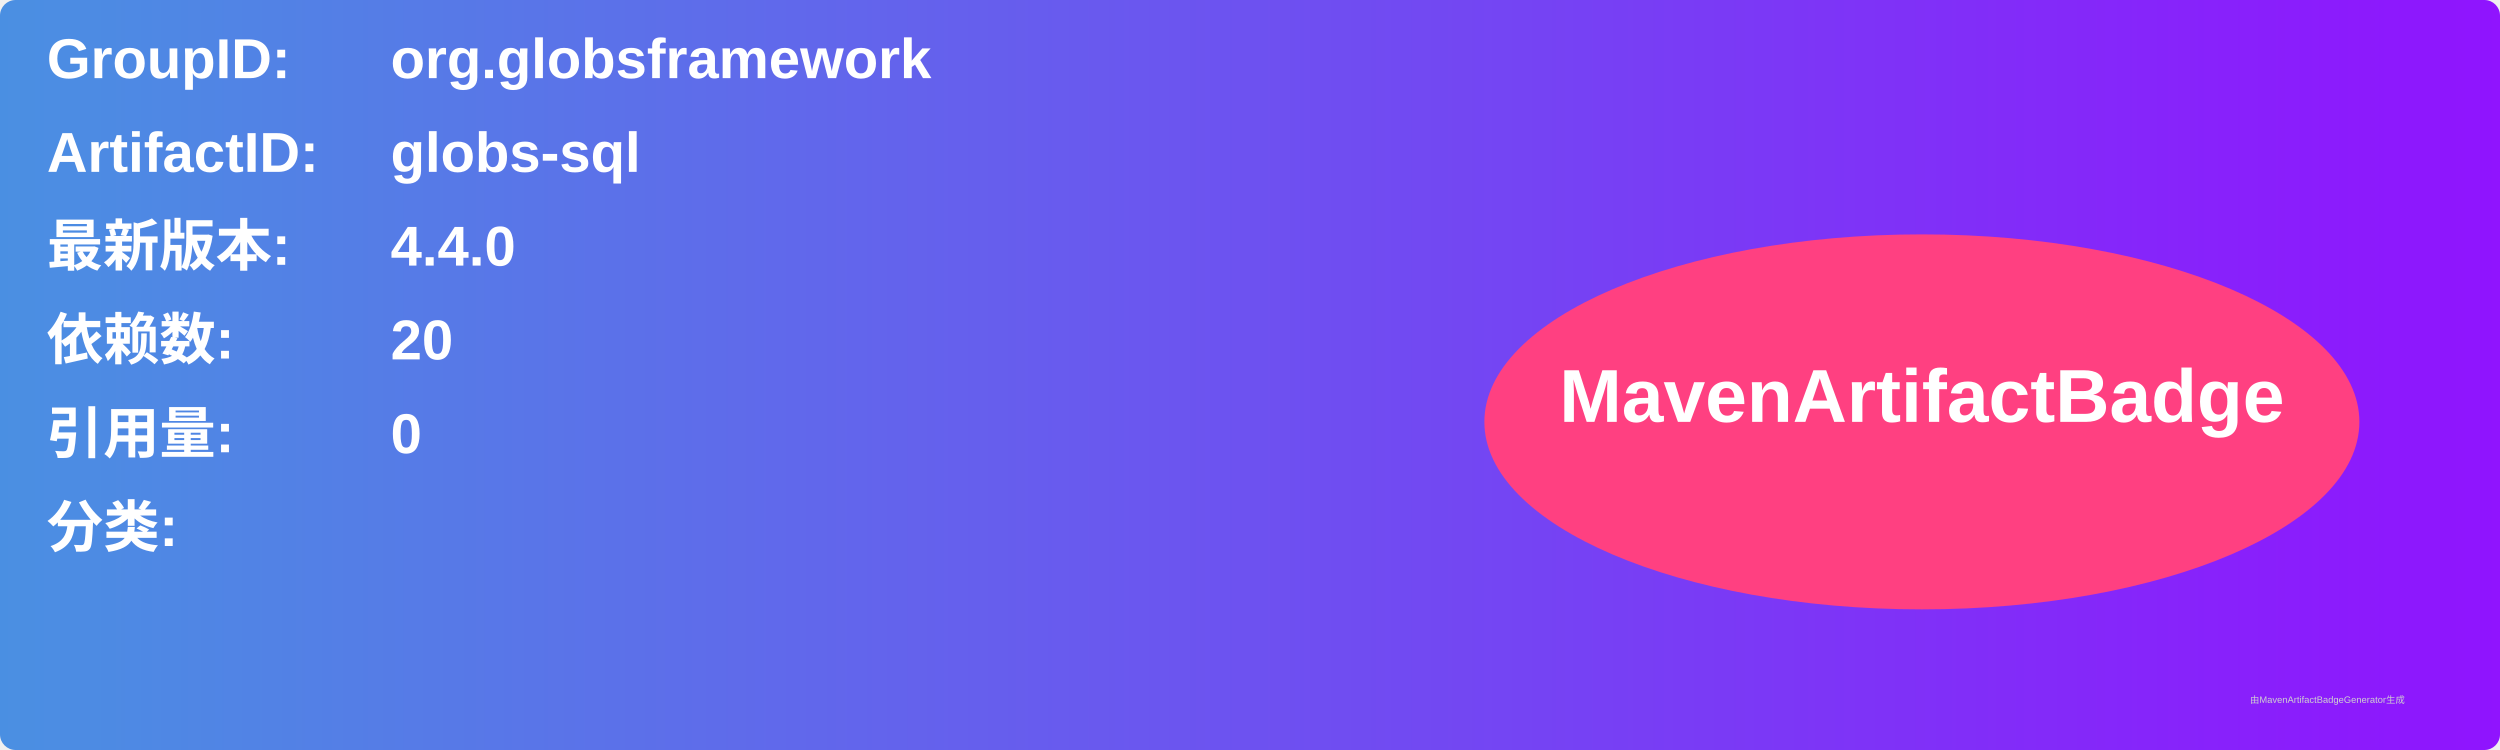
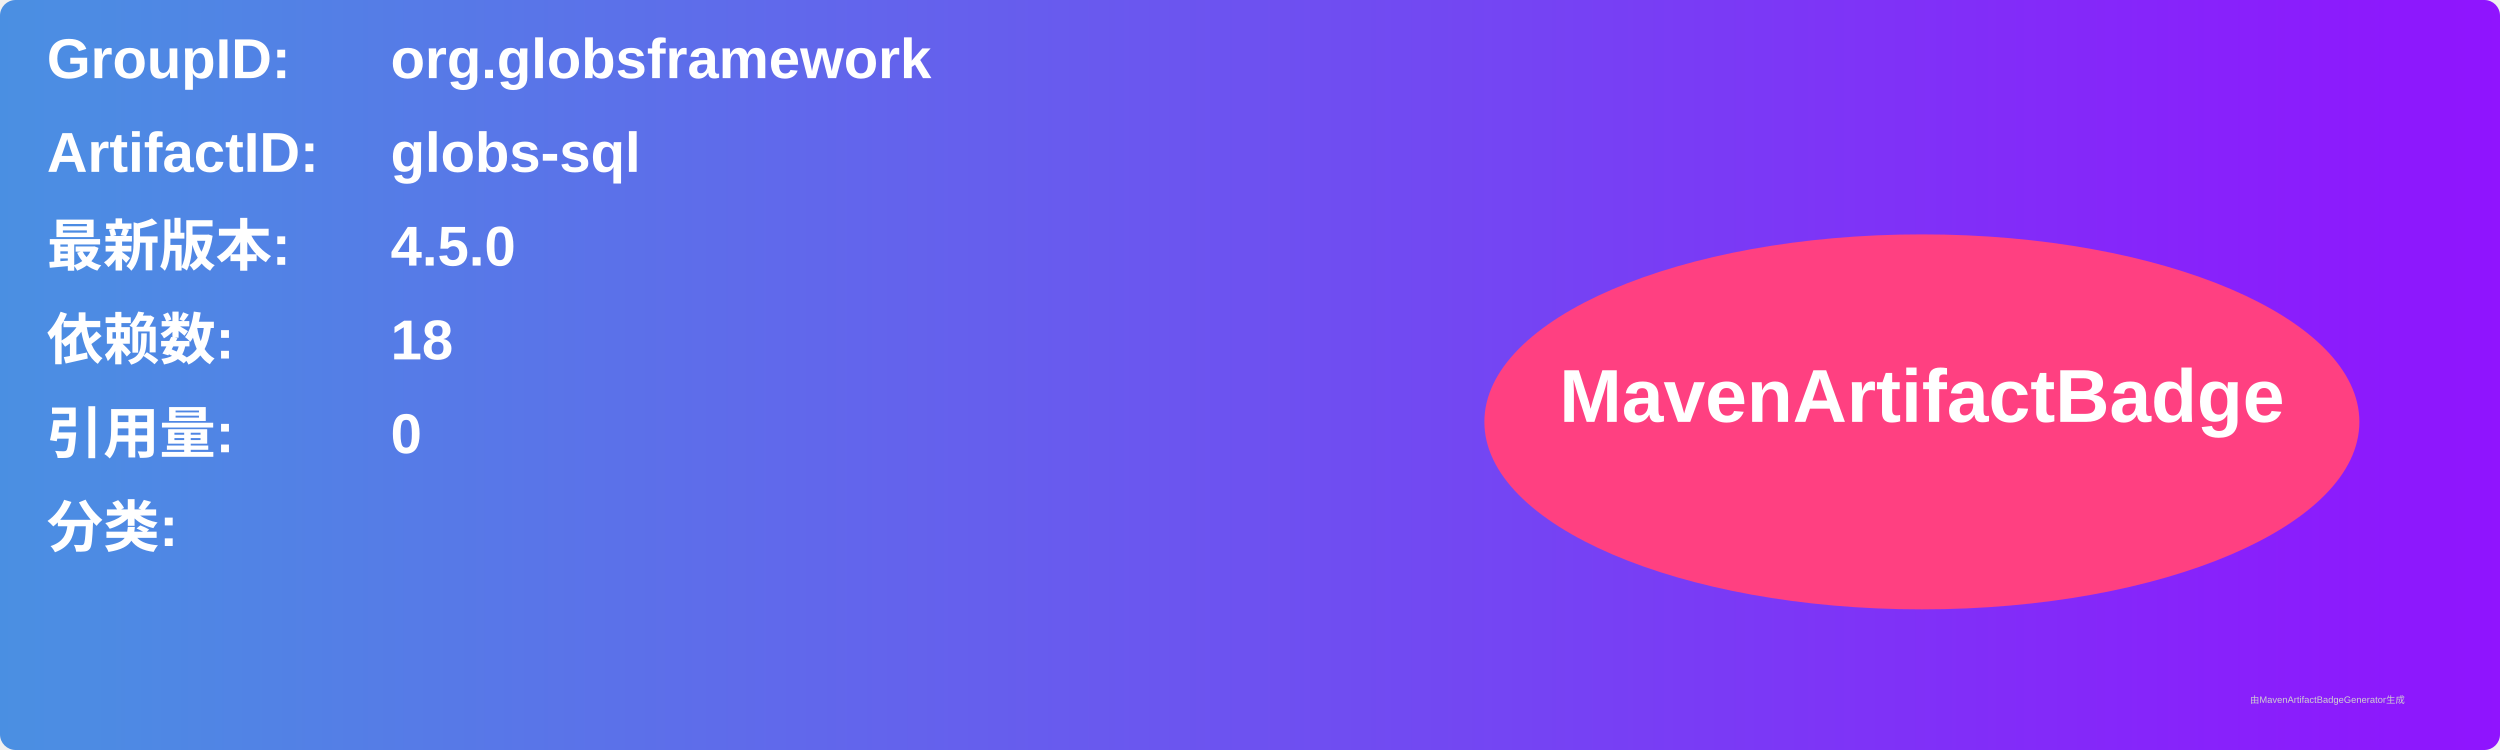
<svg xmlns="http://www.w3.org/2000/svg" width="800" height="240" viewBox="0 0 800 240">
  <linearGradient id="grad" x1="0%" y1="0%" x2="100%" y2="0%">
    <stop offset="0%" stop-color="#4a90e2" />
    <stop offset="100%" stop-color="#9013fe" />
  </linearGradient>
  <rect width="100%" height="100%" rx="5" ry="5" fill="url(#grad)" />
  <g transform="translate(15, 15)">
    <text x="0" y="10" font-family="Arial" font-size="18" fill="white" font-weight="bold" width="260">GroupID:</text>
    <text x="110" y="10" font-family="Arial" font-size="18" fill="white" font-weight="bold" width="460">org.globsframework</text>
    <text x="0" y="40" font-family="Arial" font-size="18" fill="white" font-weight="bold" width="260">ArtifactID:</text>
    <text x="110" y="40" font-family="Arial" font-size="18" fill="white" font-weight="bold" width="460">globs-sql</text>
    <text x="0" y="70" font-family="Arial" font-size="18" fill="white" font-weight="bold">最新版本:</text>
    <text x="110" y="70" font-family="Arial" font-size="18" fill="white" font-weight="bold">
-       <tspan font-weight="bold">4.4.0</tspan>
+       <tspan font-weight="bold">4.5.0</tspan>
    </text>
    <text x="0" y="100" font-family="Arial" font-size="18" fill="white" font-weight="bold">依赖数: </text>
    <text x="110" y="100" font-family="Arial" font-size="18" fill="white">
-       <tspan font-weight="bold">20</tspan>
+       <tspan font-weight="bold">18</tspan>
    </text>
    <text x="0" y="130" font-family="Arial" font-size="18" fill="white" font-weight="bold">引用量: </text>
    <text x="110" y="130" font-family="Arial" font-size="18" fill="white">
      <tspan font-weight="bold">0</tspan>
    </text>
    <text x="0" y="160" font-family="Arial" font-size="18" fill="white" font-weight="bold">分类:</text>
    <text x="10" y="190" font-family="Arial" font-size="10" fill="white">
      <tspan font-weight="bold" />
    </text>
    <ellipse cx="600" cy="120" rx="140" ry="60" fill="#ff4081" />
    <text x="600" y="120" text-anchor="middle" font-family="Arial" font-size="24" fill="white" font-weight="bold">MavenArtifactBadge</text>
  </g>
  <text x="720" y="225" font-family="Arial" font-size="3" fill="#d0d0d0">由MavenArtifactBadgeGenerator生成</text>
</svg>
